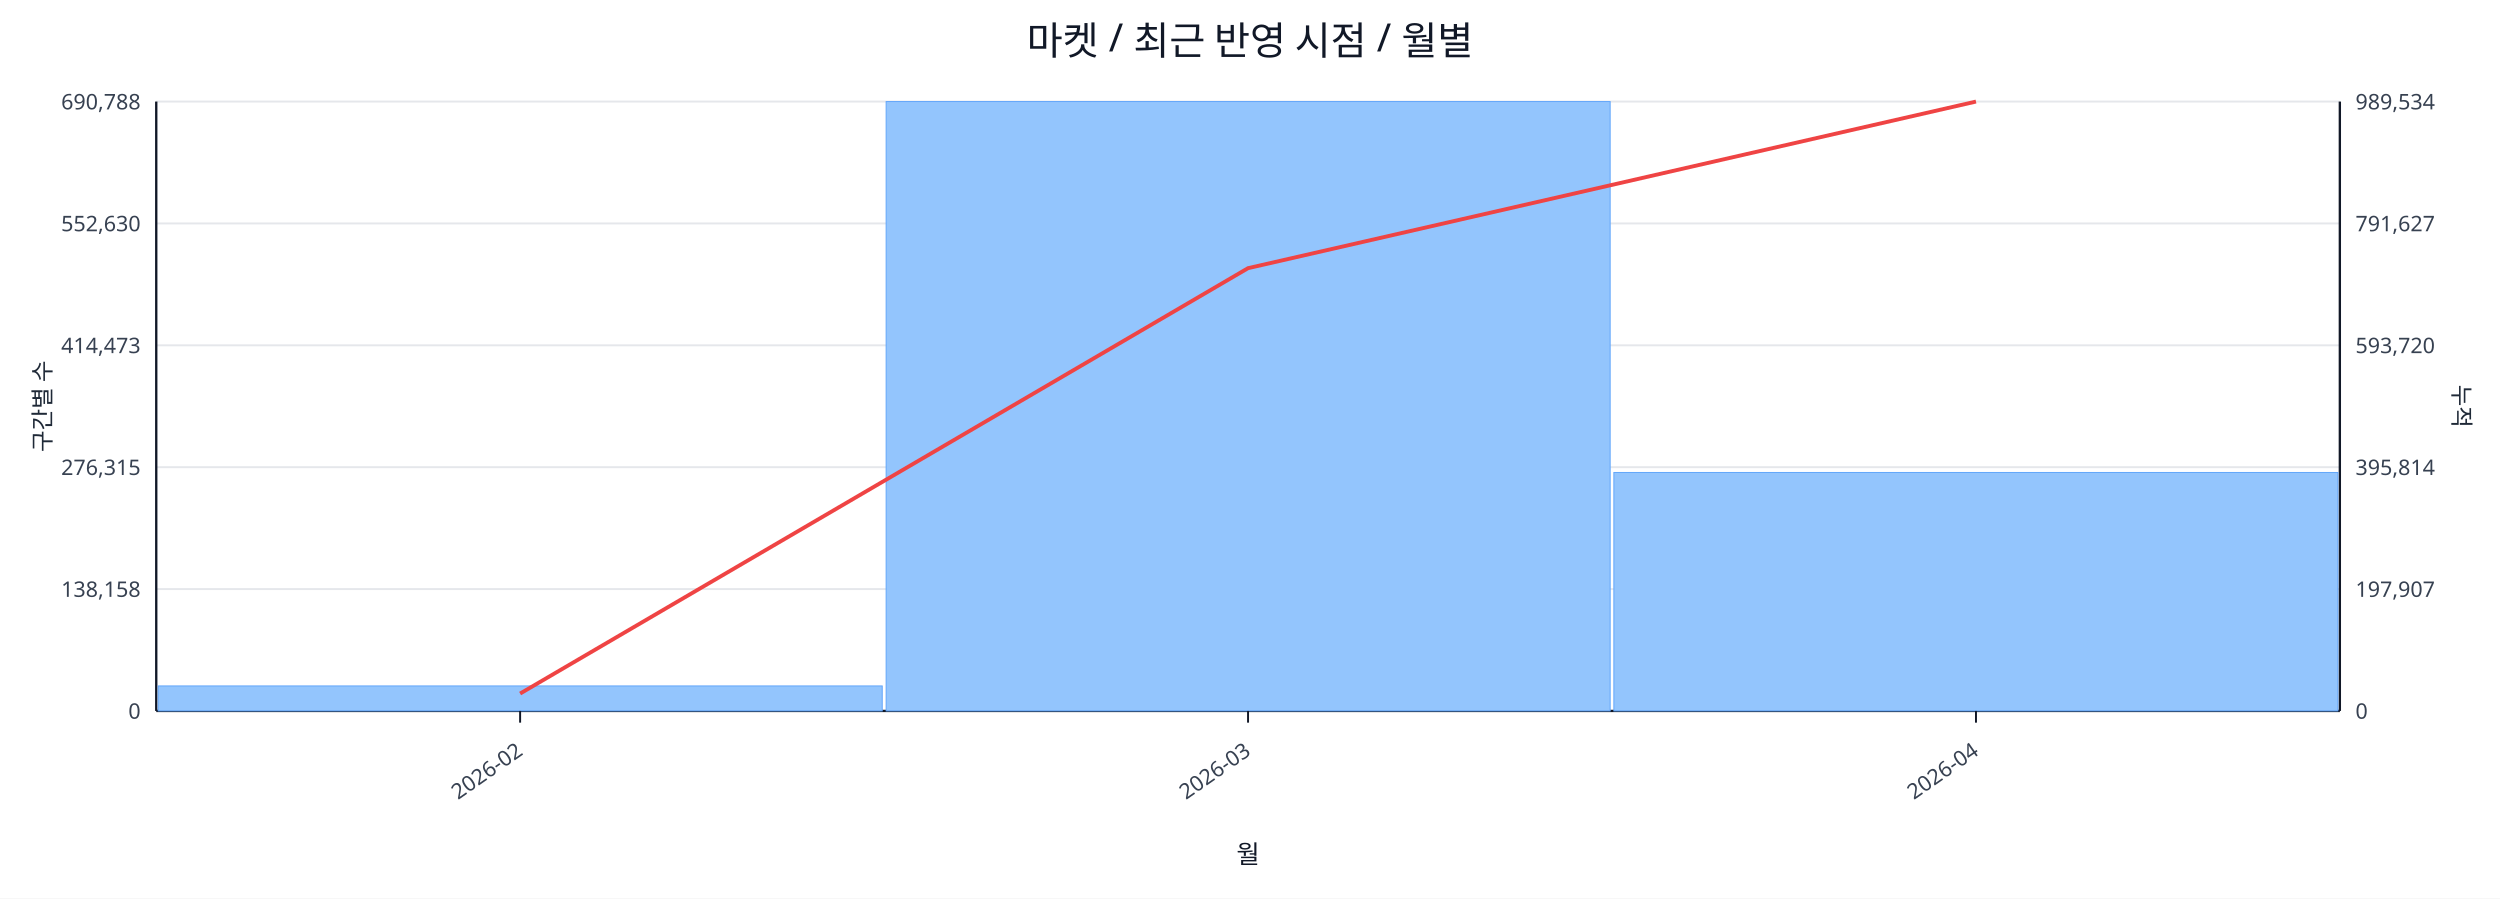
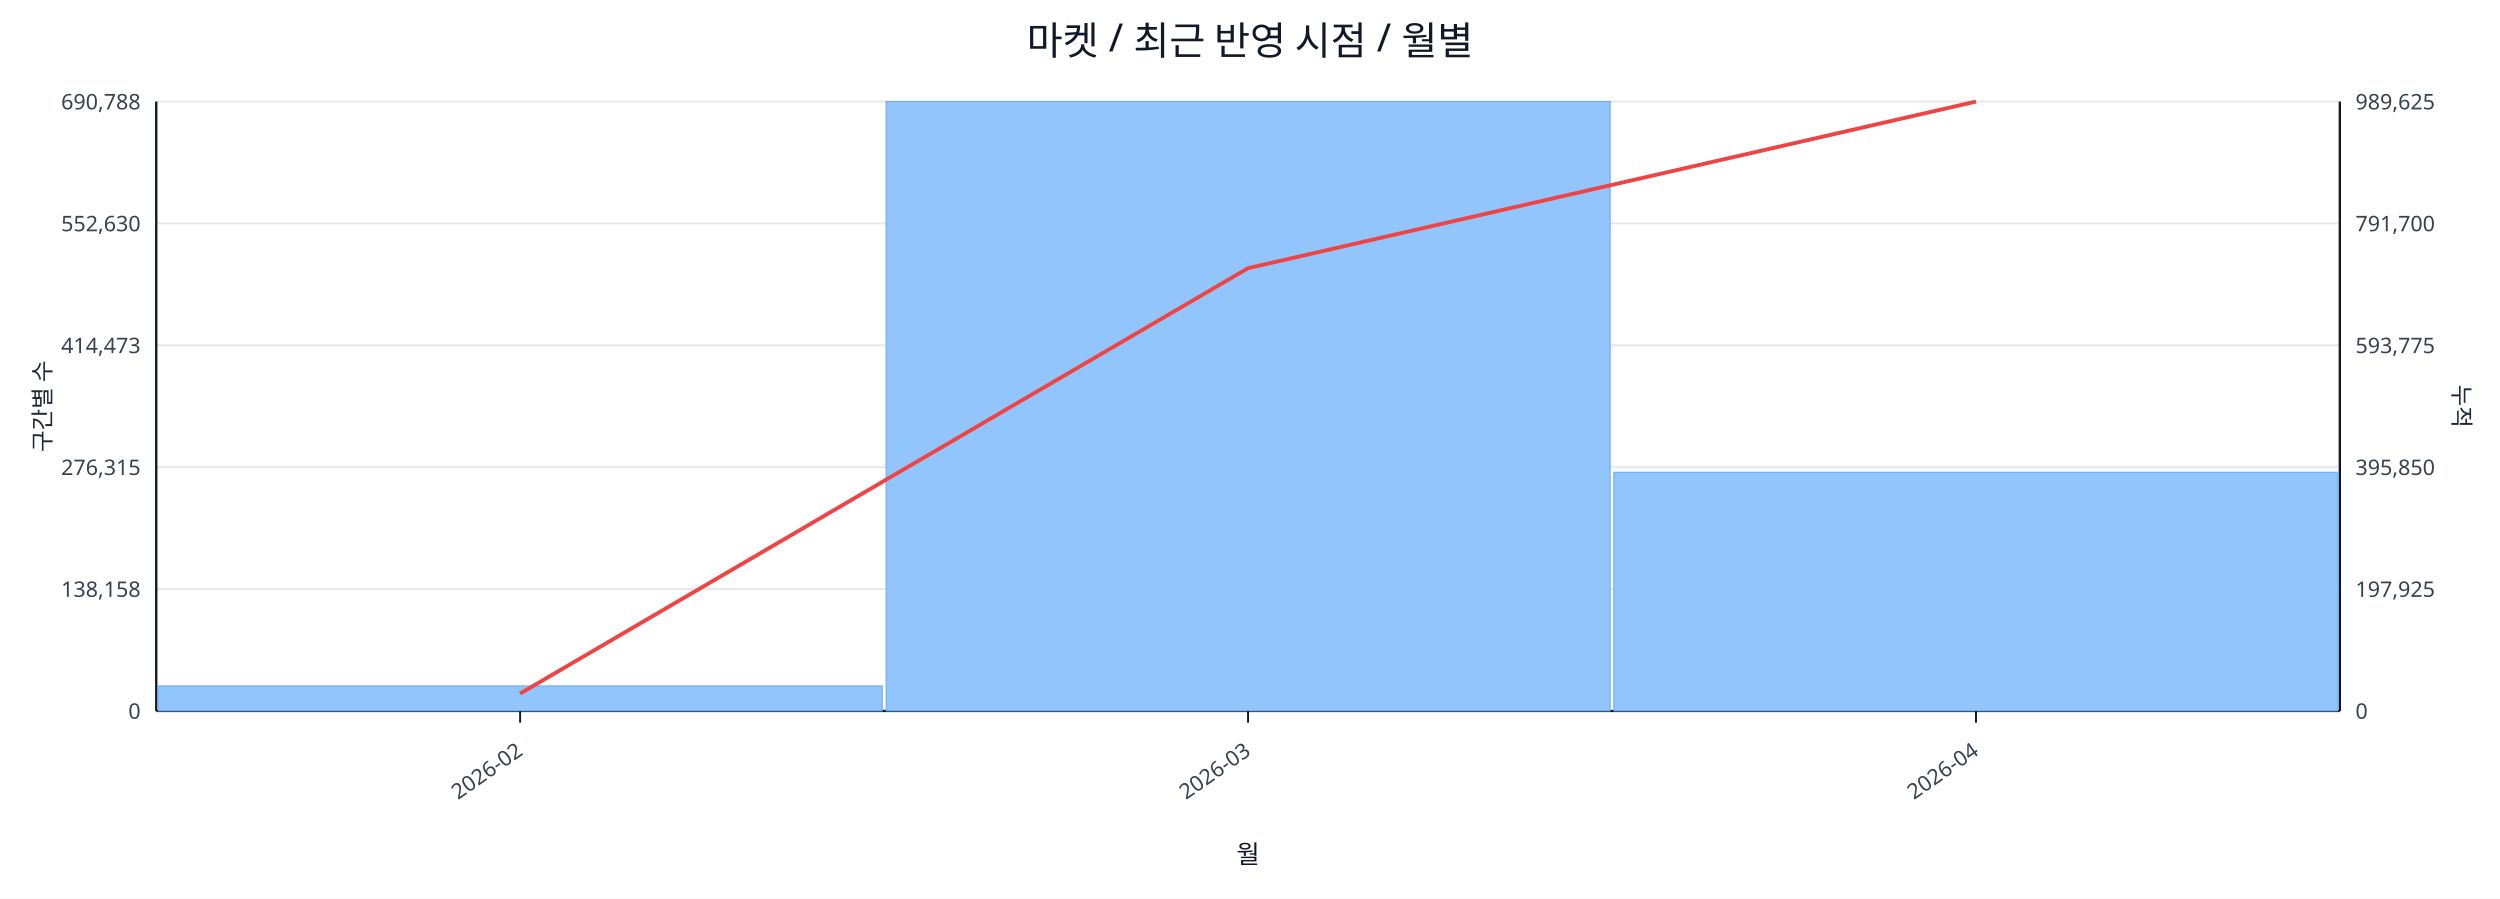
<svg xmlns="http://www.w3.org/2000/svg" width="1280" height="460" viewBox="0 0 1280 460">
  <rect x="0" y="0" width="100%" height="100%" fill="#ffffff" />
  <text x="640.0" y="28" font-size="20" text-anchor="middle" font-family="sans-serif" fill="#111827">마켓 / 최근 반영 시점 / 월별</text>
  <line x1="80.0" y1="52.0" x2="1198.0" y2="52.0" stroke="#e5e7eb" stroke-width="1" />
  <text x="72.0" y="56.0" font-size="11" text-anchor="end" font-family="sans-serif" fill="#374151">690,788</text>
-   <text x="1206.0" y="56.0" font-size="11" text-anchor="start" font-family="sans-serif" fill="#374151">989,534</text>
+   <text x="1206.0" y="56.0" font-size="11" text-anchor="start" font-family="sans-serif" fill="#374151">989,625</text>
  <line x1="80.0" y1="114.4" x2="1198.0" y2="114.4" stroke="#e5e7eb" stroke-width="1" />
  <text x="72.0" y="118.4" font-size="11" text-anchor="end" font-family="sans-serif" fill="#374151">552,630</text>
-   <text x="1206.0" y="118.4" font-size="11" text-anchor="start" font-family="sans-serif" fill="#374151">791,627</text>
+   <text x="1206.0" y="118.4" font-size="11" text-anchor="start" font-family="sans-serif" fill="#374151">791,700</text>
  <line x1="80.0" y1="176.8" x2="1198.0" y2="176.8" stroke="#e5e7eb" stroke-width="1" />
  <text x="72.0" y="180.8" font-size="11" text-anchor="end" font-family="sans-serif" fill="#374151">414,473</text>
-   <text x="1206.0" y="180.8" font-size="11" text-anchor="start" font-family="sans-serif" fill="#374151">593,720</text>
+   <text x="1206.0" y="180.8" font-size="11" text-anchor="start" font-family="sans-serif" fill="#374151">593,775</text>
  <line x1="80.0" y1="239.2" x2="1198.0" y2="239.2" stroke="#e5e7eb" stroke-width="1" />
  <text x="72.0" y="243.2" font-size="11" text-anchor="end" font-family="sans-serif" fill="#374151">276,315</text>
-   <text x="1206.0" y="243.2" font-size="11" text-anchor="start" font-family="sans-serif" fill="#374151">395,814</text>
+   <text x="1206.0" y="243.2" font-size="11" text-anchor="start" font-family="sans-serif" fill="#374151">395,850</text>
  <line x1="80.0" y1="301.6" x2="1198.0" y2="301.6" stroke="#e5e7eb" stroke-width="1" />
  <text x="72.0" y="305.6" font-size="11" text-anchor="end" font-family="sans-serif" fill="#374151">138,158</text>
-   <text x="1206.0" y="305.6" font-size="11" text-anchor="start" font-family="sans-serif" fill="#374151">197,907</text>
+   <text x="1206.0" y="305.6" font-size="11" text-anchor="start" font-family="sans-serif" fill="#374151">197,925</text>
  <line x1="80.0" y1="364.0" x2="1198.0" y2="364.0" stroke="#e5e7eb" stroke-width="1" />
  <text x="72.0" y="368.0" font-size="11" text-anchor="end" font-family="sans-serif" fill="#374151">0</text>
  <text x="1206.0" y="368.0" font-size="11" text-anchor="start" font-family="sans-serif" fill="#374151">0</text>
  <line x1="80.0" y1="364.0" x2="1198.0" y2="364.0" stroke="#111827" stroke-width="1.2" />
  <line x1="80.0" y1="52.0" x2="80.0" y2="364.0" stroke="#111827" stroke-width="1.2" />
  <line x1="1198.0" y1="52.0" x2="1198.0" y2="364.0" stroke="#111827" stroke-width="1.2" />
  <rect x="81.0" y="351.2" width="370.7" height="12.8" fill="#93c5fd" stroke="#60a5fa" stroke-width="0.5" />
  <rect x="453.7" y="52.0" width="370.7" height="312.0" fill="#93c5fd" stroke="#60a5fa" stroke-width="0.5" />
-   <rect x="826.3" y="241.9" width="370.7" height="122.1" fill="#93c5fd" stroke="#60a5fa" stroke-width="0.5" />
+   <rect x="826.3" y="241.8" width="370.7" height="122.2" fill="#93c5fd" stroke="#60a5fa" stroke-width="0.5" />
  <polyline fill="none" stroke="#ef4444" stroke-width="2" points="266.3,355.1 639.0,137.3 1011.7,52.0" />
  <line x1="266.3" y1="364.0" x2="266.3" y2="370.0" stroke="#111827" stroke-width="1" />
  <text x="268.3" y="386.0" font-size="11" text-anchor="end" transform="rotate(-35 268.3 386.0)" font-family="sans-serif" fill="#374151">2026-02</text>
  <line x1="639.0" y1="364.0" x2="639.0" y2="370.0" stroke="#111827" stroke-width="1" />
  <text x="641.0" y="386.0" font-size="11" text-anchor="end" transform="rotate(-35 641.0 386.0)" font-family="sans-serif" fill="#374151">2026-03</text>
  <line x1="1011.7" y1="364.0" x2="1011.7" y2="370.0" stroke="#111827" stroke-width="1" />
  <text x="1013.7" y="386.0" font-size="11" text-anchor="end" transform="rotate(-35 1013.7 386.0)" font-family="sans-serif" fill="#374151">2026-04</text>
  <text x="26" y="208.0" font-size="12" transform="rotate(-90 26 208.0)" text-anchor="middle" font-family="sans-serif" fill="#1f2937">구간별 수</text>
  <text x="1256.0" y="208.0" font-size="12" transform="rotate(90 1256.0 208.0)" text-anchor="middle" font-family="sans-serif" fill="#1f2937">누적</text>
  <text x="639.0" y="442.0" font-size="13" text-anchor="middle" font-family="sans-serif" fill="#111827">월</text>
</svg>
